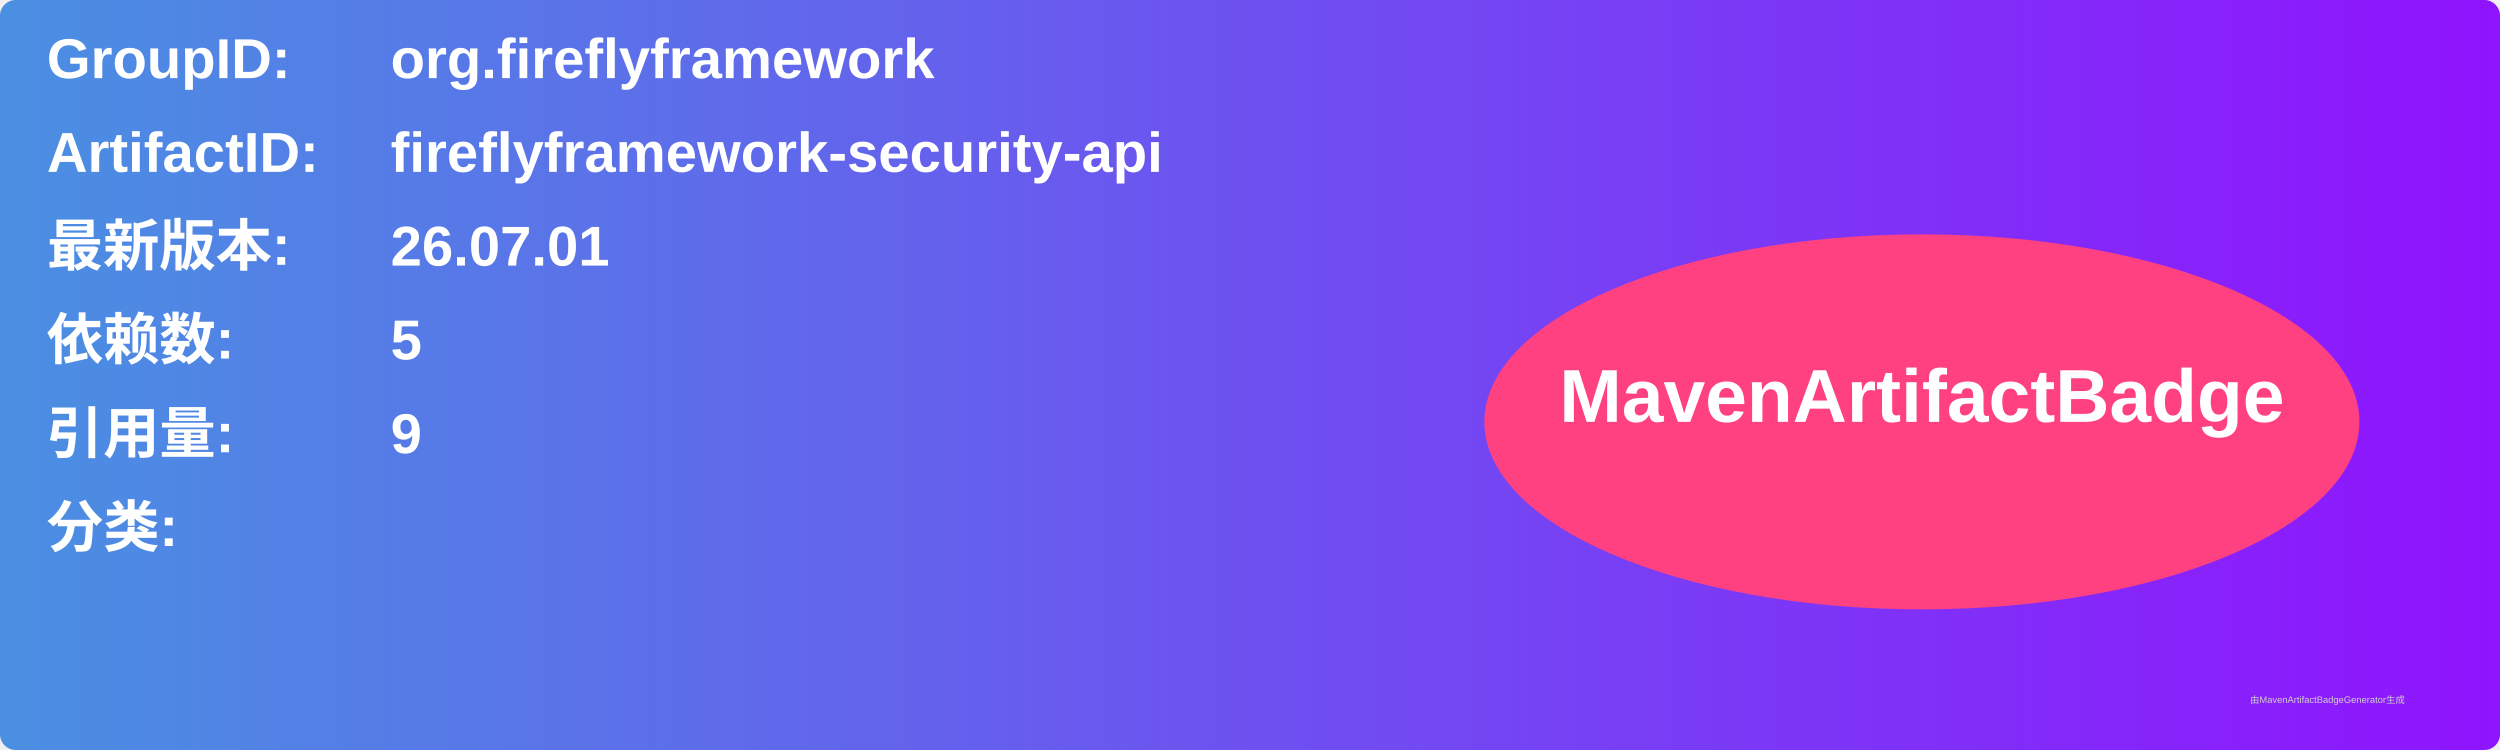
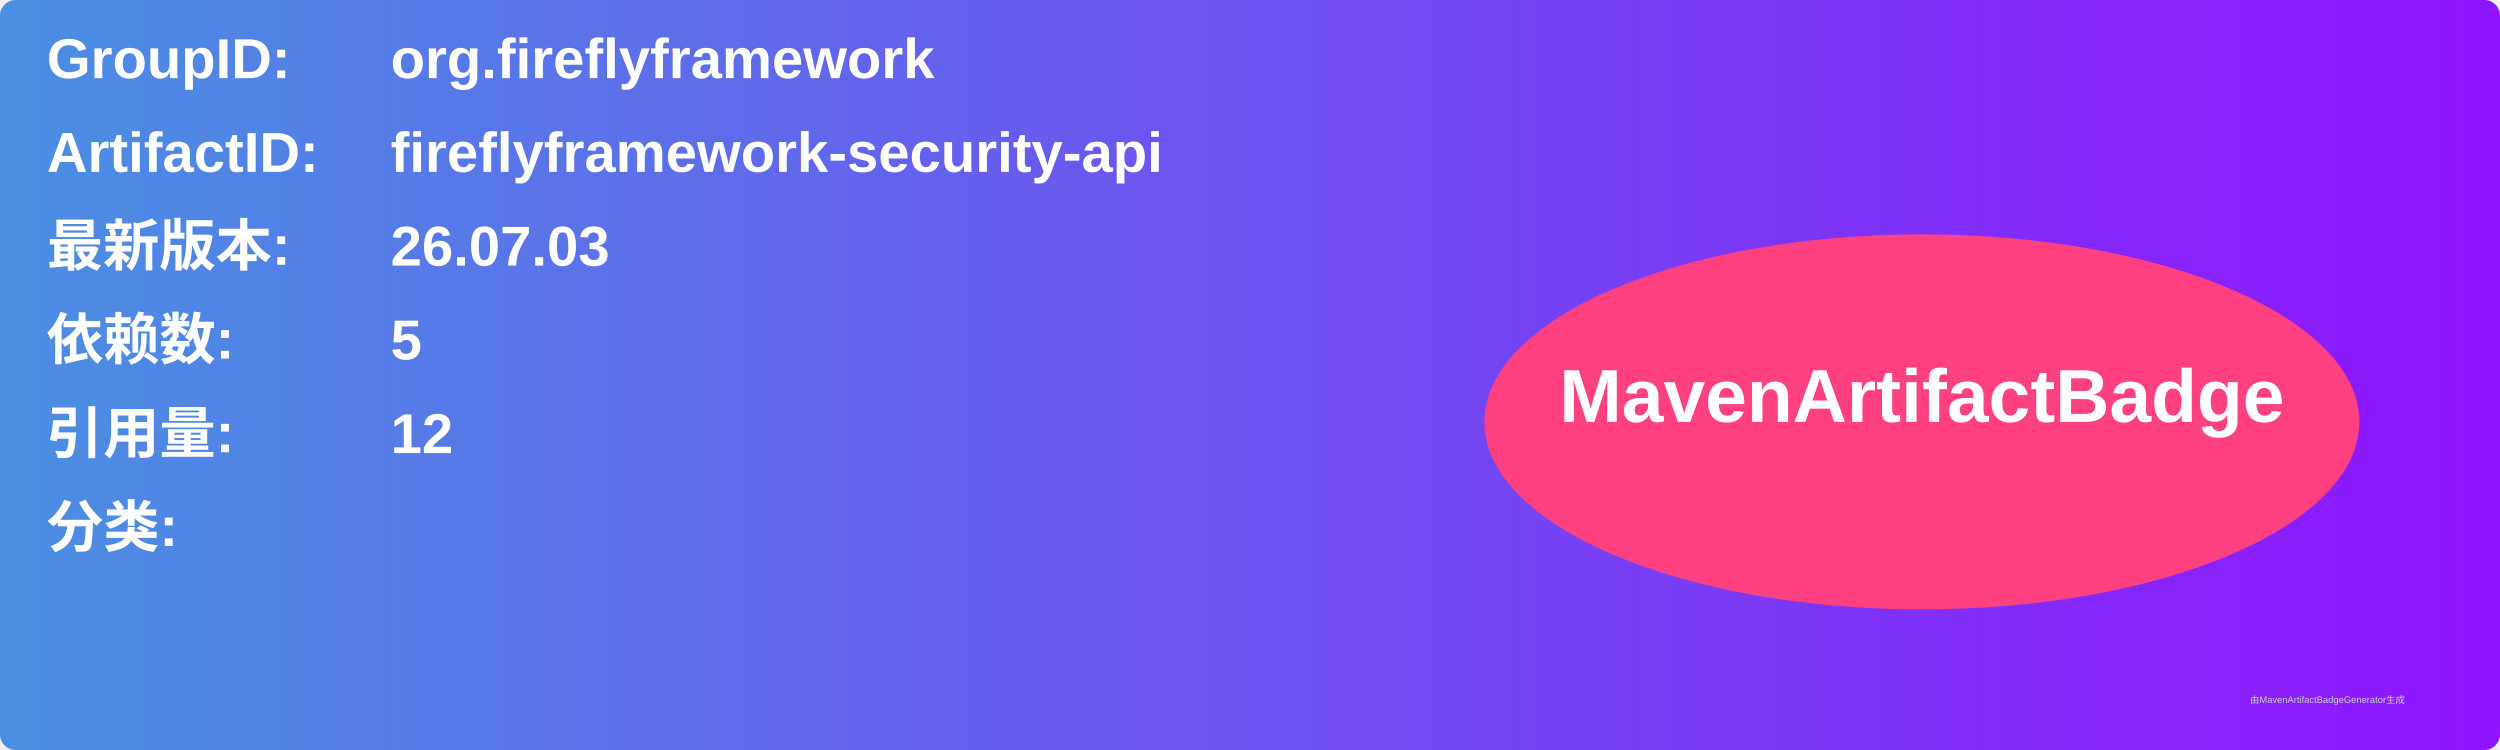
<svg xmlns="http://www.w3.org/2000/svg" width="800" height="240" viewBox="0 0 800 240">
  <linearGradient id="grad" x1="0%" y1="0%" x2="100%" y2="0%">
    <stop offset="0%" stop-color="#4a90e2" />
    <stop offset="100%" stop-color="#9013fe" />
  </linearGradient>
  <rect width="100%" height="100%" rx="5" ry="5" fill="url(#grad)" />
  <g transform="translate(15, 15)">
    <text x="0" y="10" font-family="Arial" font-size="18" fill="white" font-weight="bold" width="260">GroupID:</text>
    <text x="110" y="10" font-family="Arial" font-size="18" fill="white" font-weight="bold" width="460">org.fireflyframework</text>
    <text x="0" y="40" font-family="Arial" font-size="18" fill="white" font-weight="bold" width="260">ArtifactID:</text>
    <text x="110" y="40" font-family="Arial" font-size="18" fill="white" font-weight="bold" width="460">fireflyframework-security-api</text>
    <text x="0" y="70" font-family="Arial" font-size="18" fill="white" font-weight="bold">最新版本:</text>
    <text x="110" y="70" font-family="Arial" font-size="18" fill="white" font-weight="bold">
-       <tspan font-weight="bold">26.07.01</tspan>
+       <tspan font-weight="bold">26.07.03</tspan>
    </text>
    <text x="0" y="100" font-family="Arial" font-size="18" fill="white" font-weight="bold">依赖数: </text>
    <text x="110" y="100" font-family="Arial" font-size="18" fill="white">
      <tspan font-weight="bold">5</tspan>
    </text>
    <text x="0" y="130" font-family="Arial" font-size="18" fill="white" font-weight="bold">引用量: </text>
    <text x="110" y="130" font-family="Arial" font-size="18" fill="white">
-       <tspan font-weight="bold">9</tspan>
+       <tspan font-weight="bold">12</tspan>
    </text>
    <text x="0" y="160" font-family="Arial" font-size="18" fill="white" font-weight="bold">分类:</text>
    <text x="10" y="190" font-family="Arial" font-size="10" fill="white">
      <tspan font-weight="bold" />
    </text>
    <ellipse cx="600" cy="120" rx="140" ry="60" fill="#ff4081" />
    <text x="600" y="120" text-anchor="middle" font-family="Arial" font-size="24" fill="white" font-weight="bold">MavenArtifactBadge</text>
  </g>
  <text x="720" y="225" font-family="Arial" font-size="3" fill="#d0d0d0">由MavenArtifactBadgeGenerator生成</text>
</svg>
